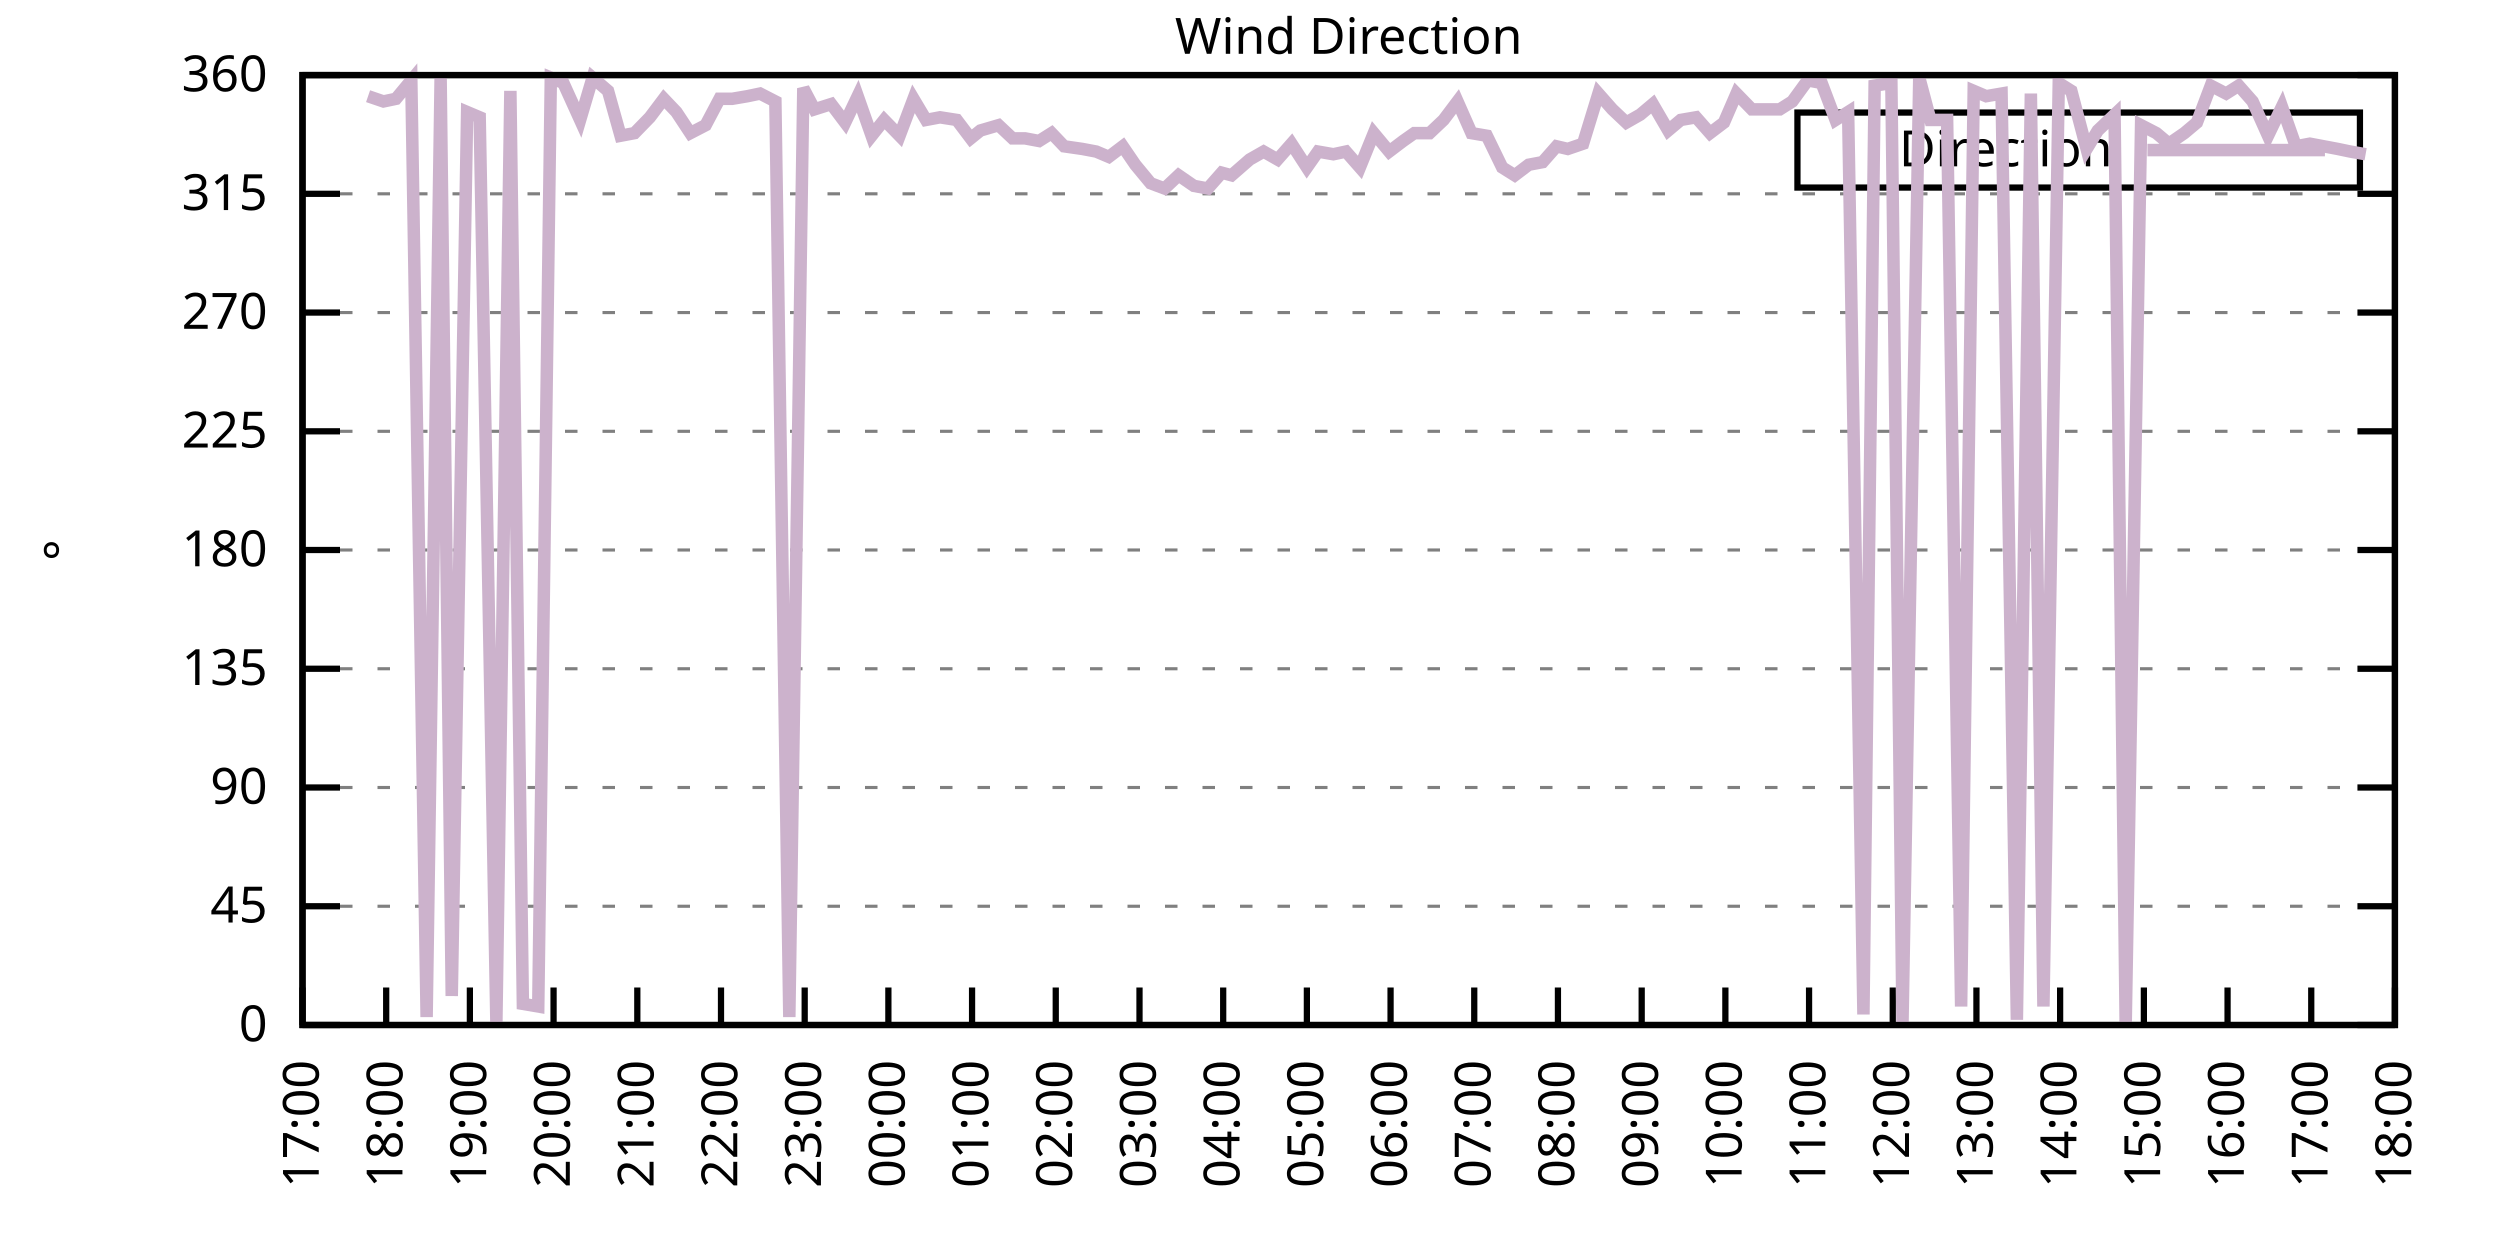
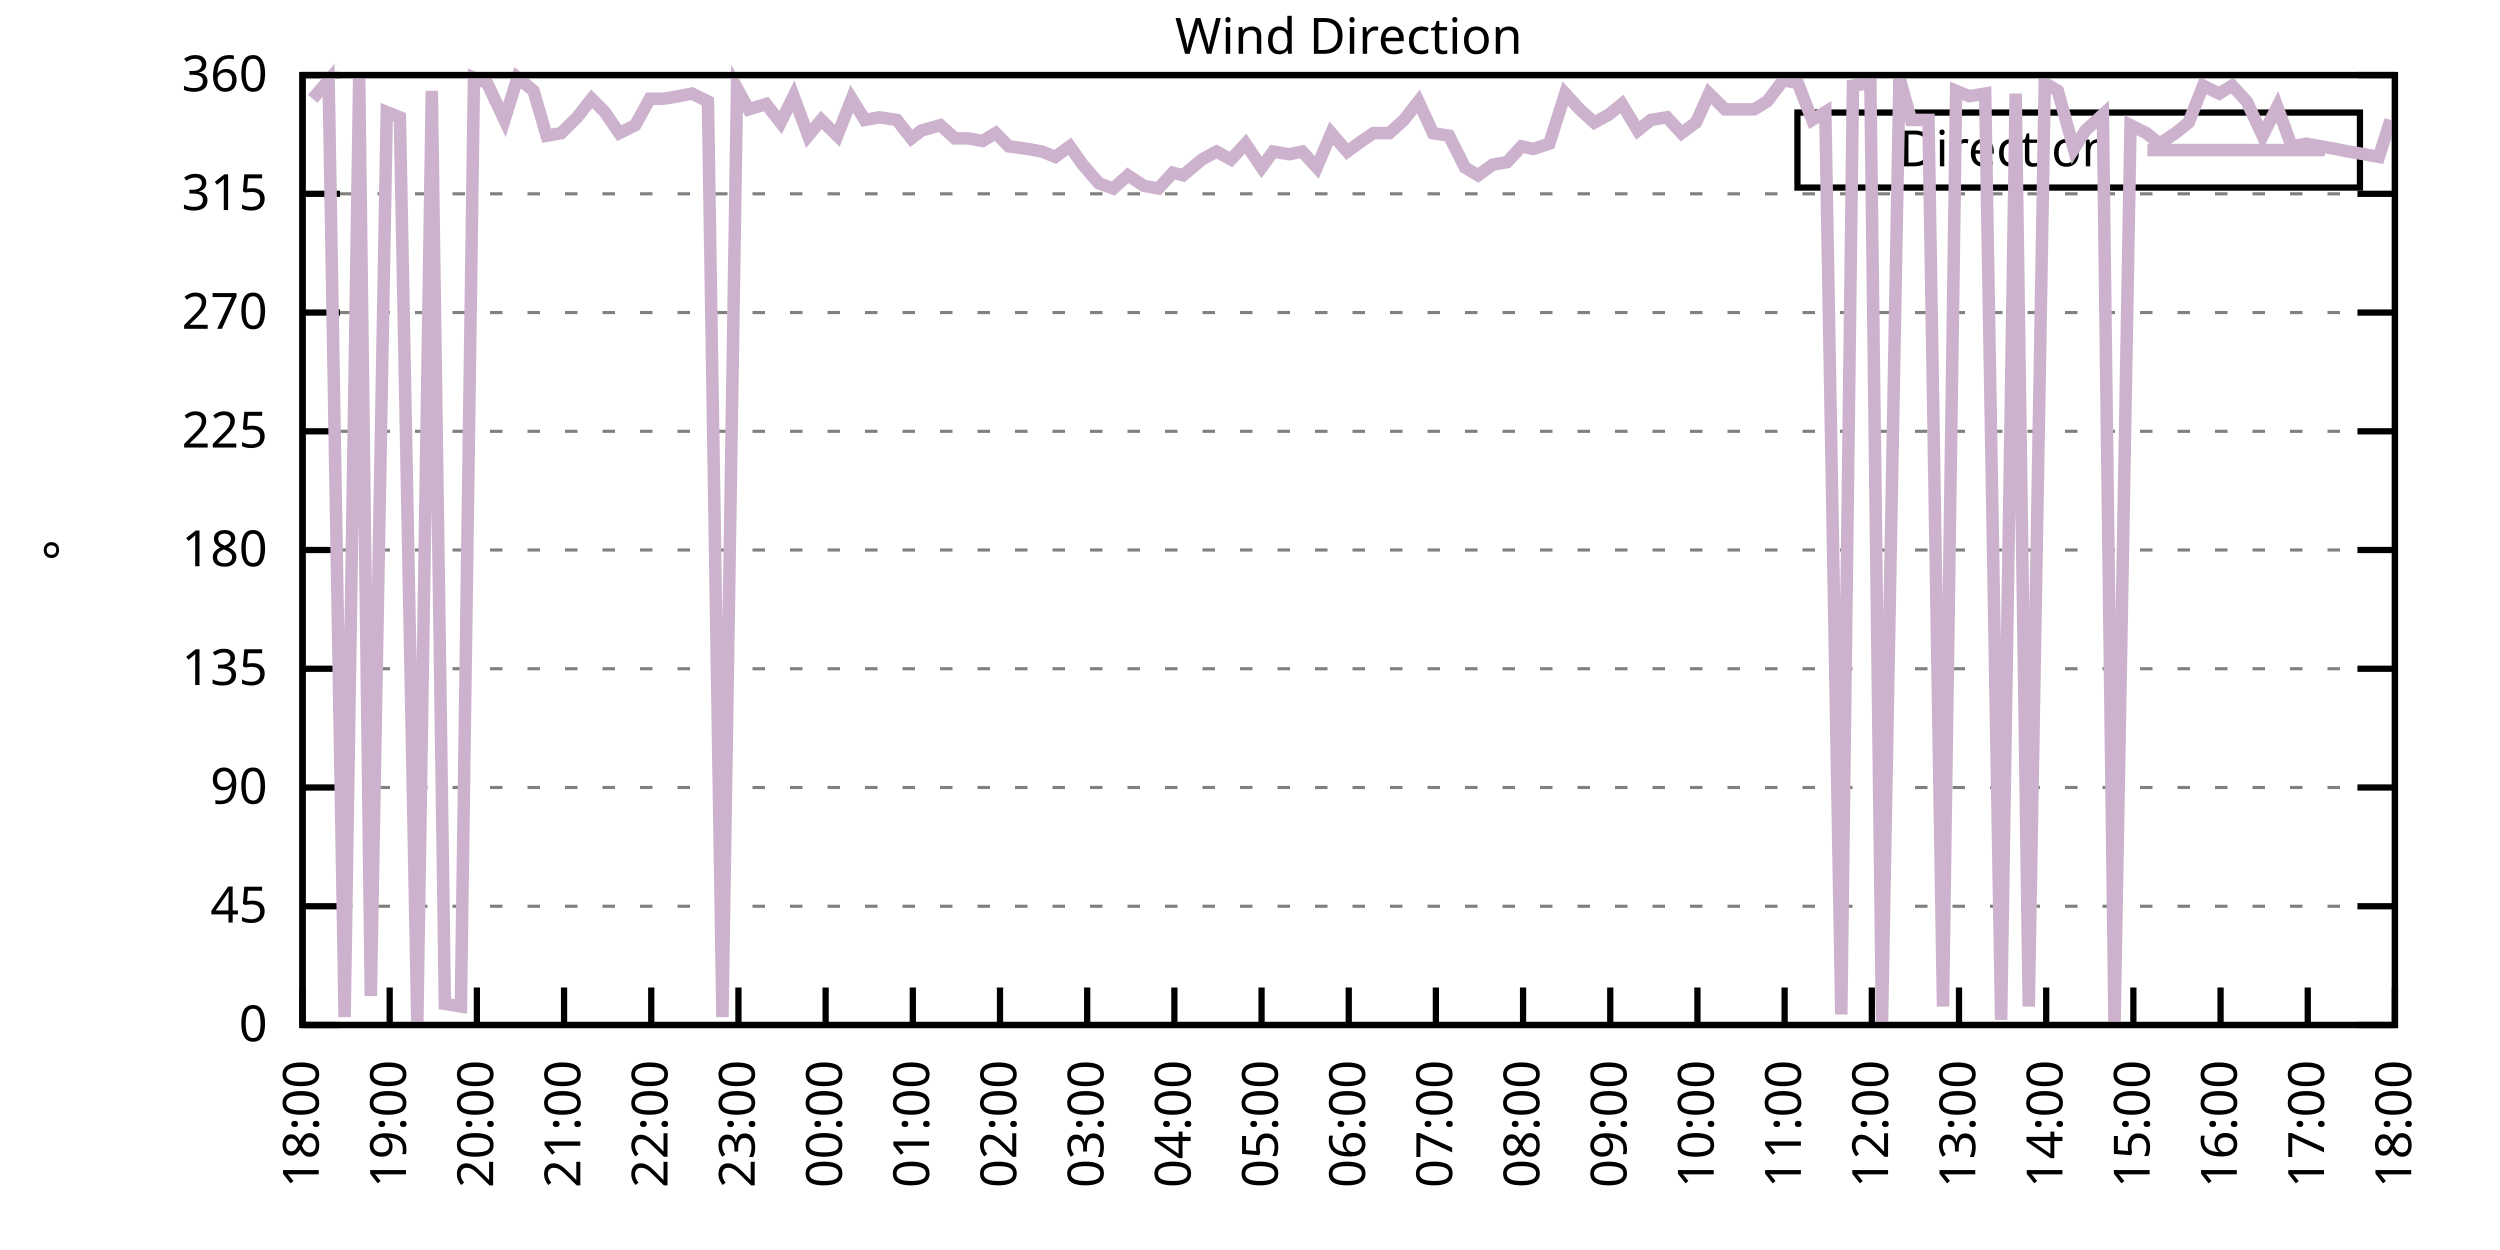
<svg xmlns="http://www.w3.org/2000/svg" xmlns:xlink="http://www.w3.org/1999/xlink" width="400" height="200" viewBox="0 0 400 200">
  <g id="gnuplot_canvas">
    <rect x="0" y="0" width="400" height="200" fill="none" />
    <defs>
      <circle id="gpDot" r="0.5" stroke-width="0.5" stroke="currentColor" />
      <path id="gpPt0" stroke-width="0.333" stroke="currentColor" d="M-1,0 h2 M0,-1 v2" />
      <path id="gpPt1" stroke-width="0.333" stroke="currentColor" d="M-1,-1 L1,1 M1,-1 L-1,1" />
      <path id="gpPt2" stroke-width="0.333" stroke="currentColor" d="M-1,0 L1,0 M0,-1 L0,1 M-1,-1 L1,1 M-1,1 L1,-1" />
      <rect id="gpPt3" stroke-width="0.333" stroke="currentColor" x="-1" y="-1" width="2" height="2" />
      <rect id="gpPt4" stroke-width="0.333" stroke="currentColor" fill="currentColor" x="-1" y="-1" width="2" height="2" />
      <circle id="gpPt5" stroke-width="0.333" stroke="currentColor" cx="0" cy="0" r="1" />
      <use xlink:href="#gpPt5" id="gpPt6" fill="currentColor" stroke="none" />
      <path id="gpPt7" stroke-width="0.333" stroke="currentColor" d="M0,-1.33 L-1.33,0.67 L1.33,0.67 z" />
      <use xlink:href="#gpPt7" id="gpPt8" fill="currentColor" stroke="none" />
      <use xlink:href="#gpPt7" id="gpPt9" stroke="currentColor" transform="rotate(180)" />
      <use xlink:href="#gpPt9" id="gpPt10" fill="currentColor" stroke="none" />
      <use xlink:href="#gpPt3" id="gpPt11" stroke="currentColor" transform="rotate(45)" />
      <use xlink:href="#gpPt11" id="gpPt12" fill="currentColor" stroke="none" />
      <path id="gpPt13" stroke-width="0.333" stroke="currentColor" d="M0,1.330 L1.265,0.411 L0.782,-1.067 L-0.782,-1.076 L-1.265,0.411 z" />
      <use xlink:href="#gpPt13" id="gpPt14" fill="currentColor" stroke="none" />
      <filter id="textbox" filterUnits="objectBoundingBox" x="0" y="0" height="1" width="1">
        <feFlood flood-color="white" flood-opacity="1" result="bgnd" />
        <feComposite in="SourceGraphic" in2="bgnd" operator="atop" />
      </filter>
      <filter id="greybox" filterUnits="objectBoundingBox" x="0" y="0" height="1" width="1">
        <feFlood flood-color="lightgrey" flood-opacity="1" result="grey" />
        <feComposite in="SourceGraphic" in2="grey" operator="atop" />
      </filter>
    </defs>
    <g fill="none" color="white" stroke="currentColor" stroke-width="1.00" stroke-linecap="butt" stroke-linejoin="miter">
</g>
    <g fill="none" color="black" stroke="currentColor" stroke-width="1.00" stroke-linecap="butt" stroke-linejoin="miter">
      <g stroke="none" shape-rendering="crispEdges">
        <polygon fill="rgb(255, 255, 255)" points="48.40,164.00 383.18,164.00 383.18,12.02 48.40,12.02 " />
      </g>
    </g>
    <g fill="none" color="black" stroke="currentColor" stroke-width="1.00" stroke-linecap="butt" stroke-linejoin="miter">
</g>
    <g fill="none" color="black" stroke="black" stroke-width="0.50" stroke-linecap="butt" stroke-linejoin="miter">
</g>
    <g fill="none" color="gray" stroke="currentColor" stroke-width="0.50" stroke-linecap="butt" stroke-linejoin="miter">
      <path stroke="gray" stroke-dasharray="2,4" class="gridline" d="M48.40,164.00 L383.19,164.00  " />
    </g>
    <g fill="none" color="gray" stroke="gray" stroke-width="1.00" stroke-linecap="butt" stroke-linejoin="miter">
</g>
    <g fill="none" color="black" stroke="currentColor" stroke-width="1.00" stroke-linecap="butt" stroke-linejoin="miter">
      <path stroke="black" d="M48.40,164.00 L54.40,164.00 M383.19,164.00 L377.19,164.00  " />
      <g transform="translate(42.80,166.60)" stroke="none" fill="black" font-family="Sans" font-size="8.00" text-anchor="end">
        <text>
          <tspan font-family="Sans"> 0</tspan>
        </text>
      </g>
    </g>
    <g fill="none" color="black" stroke="currentColor" stroke-width="1.00" stroke-linecap="butt" stroke-linejoin="miter">
</g>
    <g fill="none" color="black" stroke="black" stroke-width="0.50" stroke-linecap="butt" stroke-linejoin="miter">
</g>
    <g fill="none" color="gray" stroke="currentColor" stroke-width="0.50" stroke-linecap="butt" stroke-linejoin="miter">
      <path stroke="gray" stroke-dasharray="2,4" class="gridline" d="M48.40,145.00 L383.19,145.00  " />
    </g>
    <g fill="none" color="gray" stroke="gray" stroke-width="1.00" stroke-linecap="butt" stroke-linejoin="miter">
</g>
    <g fill="none" color="black" stroke="currentColor" stroke-width="1.00" stroke-linecap="butt" stroke-linejoin="miter">
      <path stroke="black" d="M48.40,145.00 L54.40,145.00 M383.19,145.00 L377.19,145.00  " />
      <g transform="translate(42.80,147.60)" stroke="none" fill="black" font-family="Sans" font-size="8.00" text-anchor="end">
        <text>
          <tspan font-family="Sans"> 45</tspan>
        </text>
      </g>
    </g>
    <g fill="none" color="black" stroke="currentColor" stroke-width="1.00" stroke-linecap="butt" stroke-linejoin="miter">
</g>
    <g fill="none" color="black" stroke="black" stroke-width="0.50" stroke-linecap="butt" stroke-linejoin="miter">
</g>
    <g fill="none" color="gray" stroke="currentColor" stroke-width="0.50" stroke-linecap="butt" stroke-linejoin="miter">
      <path stroke="gray" stroke-dasharray="2,4" class="gridline" d="M48.40,126.00 L383.19,126.00  " />
    </g>
    <g fill="none" color="gray" stroke="gray" stroke-width="1.00" stroke-linecap="butt" stroke-linejoin="miter">
</g>
    <g fill="none" color="black" stroke="currentColor" stroke-width="1.00" stroke-linecap="butt" stroke-linejoin="miter">
      <path stroke="black" d="M48.40,126.00 L54.40,126.00 M383.19,126.00 L377.19,126.00  " />
      <g transform="translate(42.80,128.60)" stroke="none" fill="black" font-family="Sans" font-size="8.00" text-anchor="end">
        <text>
          <tspan font-family="Sans"> 90</tspan>
        </text>
      </g>
    </g>
    <g fill="none" color="black" stroke="currentColor" stroke-width="1.00" stroke-linecap="butt" stroke-linejoin="miter">
</g>
    <g fill="none" color="black" stroke="black" stroke-width="0.50" stroke-linecap="butt" stroke-linejoin="miter">
</g>
    <g fill="none" color="gray" stroke="currentColor" stroke-width="0.50" stroke-linecap="butt" stroke-linejoin="miter">
      <path stroke="gray" stroke-dasharray="2,4" class="gridline" d="M48.40,107.00 L383.19,107.00  " />
    </g>
    <g fill="none" color="gray" stroke="gray" stroke-width="1.00" stroke-linecap="butt" stroke-linejoin="miter">
</g>
    <g fill="none" color="black" stroke="currentColor" stroke-width="1.00" stroke-linecap="butt" stroke-linejoin="miter">
      <path stroke="black" d="M48.40,107.00 L54.40,107.00 M383.19,107.00 L377.19,107.00  " />
      <g transform="translate(42.80,109.60)" stroke="none" fill="black" font-family="Sans" font-size="8.00" text-anchor="end">
        <text>
          <tspan font-family="Sans"> 135</tspan>
        </text>
      </g>
    </g>
    <g fill="none" color="black" stroke="currentColor" stroke-width="1.00" stroke-linecap="butt" stroke-linejoin="miter">
</g>
    <g fill="none" color="black" stroke="black" stroke-width="0.50" stroke-linecap="butt" stroke-linejoin="miter">
</g>
    <g fill="none" color="gray" stroke="currentColor" stroke-width="0.50" stroke-linecap="butt" stroke-linejoin="miter">
      <path stroke="gray" stroke-dasharray="2,4" class="gridline" d="M48.40,88.00 L383.19,88.00  " />
    </g>
    <g fill="none" color="gray" stroke="gray" stroke-width="1.00" stroke-linecap="butt" stroke-linejoin="miter">
</g>
    <g fill="none" color="black" stroke="currentColor" stroke-width="1.00" stroke-linecap="butt" stroke-linejoin="miter">
      <path stroke="black" d="M48.40,88.00 L54.40,88.00 M383.19,88.00 L377.19,88.00  " />
      <g transform="translate(42.80,90.60)" stroke="none" fill="black" font-family="Sans" font-size="8.00" text-anchor="end">
        <text>
          <tspan font-family="Sans"> 180</tspan>
        </text>
      </g>
    </g>
    <g fill="none" color="black" stroke="currentColor" stroke-width="1.00" stroke-linecap="butt" stroke-linejoin="miter">
</g>
    <g fill="none" color="black" stroke="black" stroke-width="0.50" stroke-linecap="butt" stroke-linejoin="miter">
</g>
    <g fill="none" color="gray" stroke="currentColor" stroke-width="0.50" stroke-linecap="butt" stroke-linejoin="miter">
      <path stroke="gray" stroke-dasharray="2,4" class="gridline" d="M48.40,69.01 L383.19,69.01  " />
    </g>
    <g fill="none" color="gray" stroke="gray" stroke-width="1.00" stroke-linecap="butt" stroke-linejoin="miter">
</g>
    <g fill="none" color="black" stroke="currentColor" stroke-width="1.00" stroke-linecap="butt" stroke-linejoin="miter">
      <path stroke="black" d="M48.40,69.01 L54.40,69.01 M383.19,69.01 L377.19,69.01  " />
      <g transform="translate(42.80,71.61)" stroke="none" fill="black" font-family="Sans" font-size="8.00" text-anchor="end">
        <text>
          <tspan font-family="Sans"> 225</tspan>
        </text>
      </g>
    </g>
    <g fill="none" color="black" stroke="currentColor" stroke-width="1.00" stroke-linecap="butt" stroke-linejoin="miter">
</g>
    <g fill="none" color="black" stroke="black" stroke-width="0.50" stroke-linecap="butt" stroke-linejoin="miter">
</g>
    <g fill="none" color="gray" stroke="currentColor" stroke-width="0.50" stroke-linecap="butt" stroke-linejoin="miter">
      <path stroke="gray" stroke-dasharray="2,4" class="gridline" d="M48.40,50.01 L383.19,50.01  " />
    </g>
    <g fill="none" color="gray" stroke="gray" stroke-width="1.00" stroke-linecap="butt" stroke-linejoin="miter">
</g>
    <g fill="none" color="black" stroke="currentColor" stroke-width="1.00" stroke-linecap="butt" stroke-linejoin="miter">
      <path stroke="black" d="M48.40,50.01 L54.40,50.01 M383.19,50.01 L377.19,50.01  " />
      <g transform="translate(42.80,52.61)" stroke="none" fill="black" font-family="Sans" font-size="8.00" text-anchor="end">
        <text>
          <tspan font-family="Sans"> 270</tspan>
        </text>
      </g>
    </g>
    <g fill="none" color="black" stroke="currentColor" stroke-width="1.00" stroke-linecap="butt" stroke-linejoin="miter">
</g>
    <g fill="none" color="black" stroke="black" stroke-width="0.50" stroke-linecap="butt" stroke-linejoin="miter">
</g>
    <g fill="none" color="gray" stroke="currentColor" stroke-width="0.50" stroke-linecap="butt" stroke-linejoin="miter">
      <path stroke="gray" stroke-dasharray="2,4" class="gridline" d="M48.40,31.01 L383.19,31.01  " />
    </g>
    <g fill="none" color="gray" stroke="gray" stroke-width="1.00" stroke-linecap="butt" stroke-linejoin="miter">
</g>
    <g fill="none" color="black" stroke="currentColor" stroke-width="1.00" stroke-linecap="butt" stroke-linejoin="miter">
      <path stroke="black" d="M48.40,31.01 L54.40,31.01 M383.19,31.01 L377.19,31.01  " />
      <g transform="translate(42.80,33.61)" stroke="none" fill="black" font-family="Sans" font-size="8.00" text-anchor="end">
        <text>
          <tspan font-family="Sans"> 315</tspan>
        </text>
      </g>
    </g>
    <g fill="none" color="black" stroke="currentColor" stroke-width="1.00" stroke-linecap="butt" stroke-linejoin="miter">
</g>
    <g fill="none" color="black" stroke="black" stroke-width="0.50" stroke-linecap="butt" stroke-linejoin="miter">
</g>
    <g fill="none" color="gray" stroke="currentColor" stroke-width="0.50" stroke-linecap="butt" stroke-linejoin="miter">
      <path stroke="gray" stroke-dasharray="2,4" class="gridline" d="M48.40,12.01 L383.19,12.01  " />
    </g>
    <g fill="none" color="gray" stroke="gray" stroke-width="1.00" stroke-linecap="butt" stroke-linejoin="miter">
</g>
    <g fill="none" color="black" stroke="currentColor" stroke-width="1.00" stroke-linecap="butt" stroke-linejoin="miter">
      <path stroke="black" d="M48.40,12.01 L54.40,12.01 M383.19,12.01 L377.19,12.01  " />
      <g transform="translate(42.80,14.61)" stroke="none" fill="black" font-family="Sans" font-size="8.00" text-anchor="end">
        <text>
          <tspan font-family="Sans"> 360</tspan>
        </text>
      </g>
    </g>
    <g fill="none" color="black" stroke="currentColor" stroke-width="1.00" stroke-linecap="butt" stroke-linejoin="miter">
      <path stroke="black" d="M48.40,164.00 L48.40,158.00  " />
      <g transform="translate(51.00,169.60) rotate(270.00)" stroke="none" fill="black" font-family="Sans" font-size="8.00" text-anchor="end">
        <text>
-           <tspan font-family="Sans">17:00</tspan>
-         </text>
-       </g>
-     </g>
-     <g fill="none" color="black" stroke="currentColor" stroke-width="1.00" stroke-linecap="butt" stroke-linejoin="miter">
-       <path stroke="black" d="M61.79,164.00 L61.79,158.00  " />
-       <g transform="translate(64.39,169.60) rotate(270.00)" stroke="none" fill="black" font-family="Sans" font-size="8.00" text-anchor="end">
-         <text>
          <tspan font-family="Sans">18:00</tspan>
        </text>
      </g>
    </g>
    <g fill="none" color="black" stroke="currentColor" stroke-width="1.00" stroke-linecap="butt" stroke-linejoin="miter">
-       <path stroke="black" d="M75.18,164.00 L75.18,158.00  " />
-       <g transform="translate(77.78,169.60) rotate(270.00)" stroke="none" fill="black" font-family="Sans" font-size="8.00" text-anchor="end">
+       <path stroke="black" d="M62.35,164.00 L62.35,158.00  " />
+       <g transform="translate(64.95,169.60) rotate(270.00)" stroke="none" fill="black" font-family="Sans" font-size="8.00" text-anchor="end">
        <text>
          <tspan font-family="Sans">19:00</tspan>
        </text>
      </g>
    </g>
    <g fill="none" color="black" stroke="currentColor" stroke-width="1.00" stroke-linecap="butt" stroke-linejoin="miter">
-       <path stroke="black" d="M88.57,164.00 L88.57,158.00  " />
-       <g transform="translate(91.17,169.60) rotate(270.00)" stroke="none" fill="black" font-family="Sans" font-size="8.00" text-anchor="end">
+       <path stroke="black" d="M76.30,164.00 L76.30,158.00  " />
+       <g transform="translate(78.90,169.60) rotate(270.00)" stroke="none" fill="black" font-family="Sans" font-size="8.00" text-anchor="end">
        <text>
          <tspan font-family="Sans">20:00</tspan>
        </text>
      </g>
    </g>
    <g fill="none" color="black" stroke="currentColor" stroke-width="1.00" stroke-linecap="butt" stroke-linejoin="miter">
-       <path stroke="black" d="M101.97,164.00 L101.97,158.00  " />
-       <g transform="translate(104.57,169.60) rotate(270.00)" stroke="none" fill="black" font-family="Sans" font-size="8.00" text-anchor="end">
+       <path stroke="black" d="M90.25,164.00 L90.25,158.00  " />
+       <g transform="translate(92.85,169.60) rotate(270.00)" stroke="none" fill="black" font-family="Sans" font-size="8.00" text-anchor="end">
        <text>
          <tspan font-family="Sans">21:00</tspan>
        </text>
      </g>
    </g>
    <g fill="none" color="black" stroke="currentColor" stroke-width="1.00" stroke-linecap="butt" stroke-linejoin="miter">
-       <path stroke="black" d="M115.36,164.00 L115.36,158.00  " />
-       <g transform="translate(117.96,169.60) rotate(270.00)" stroke="none" fill="black" font-family="Sans" font-size="8.00" text-anchor="end">
+       <path stroke="black" d="M104.20,164.00 L104.20,158.00  " />
+       <g transform="translate(106.80,169.60) rotate(270.00)" stroke="none" fill="black" font-family="Sans" font-size="8.00" text-anchor="end">
        <text>
          <tspan font-family="Sans">22:00</tspan>
        </text>
      </g>
    </g>
    <g fill="none" color="black" stroke="currentColor" stroke-width="1.00" stroke-linecap="butt" stroke-linejoin="miter">
-       <path stroke="black" d="M128.75,164.00 L128.75,158.00  " />
-       <g transform="translate(131.35,169.60) rotate(270.00)" stroke="none" fill="black" font-family="Sans" font-size="8.00" text-anchor="end">
+       <path stroke="black" d="M118.15,164.00 L118.15,158.00  " />
+       <g transform="translate(120.75,169.60) rotate(270.00)" stroke="none" fill="black" font-family="Sans" font-size="8.00" text-anchor="end">
        <text>
          <tspan font-family="Sans">23:00</tspan>
        </text>
      </g>
    </g>
    <g fill="none" color="black" stroke="currentColor" stroke-width="1.00" stroke-linecap="butt" stroke-linejoin="miter">
-       <path stroke="black" d="M142.14,164.00 L142.14,158.00  " />
-       <g transform="translate(144.74,169.60) rotate(270.00)" stroke="none" fill="black" font-family="Sans" font-size="8.00" text-anchor="end">
+       <path stroke="black" d="M132.10,164.00 L132.10,158.00  " />
+       <g transform="translate(134.70,169.60) rotate(270.00)" stroke="none" fill="black" font-family="Sans" font-size="8.00" text-anchor="end">
        <text>
          <tspan font-family="Sans">00:00</tspan>
        </text>
      </g>
    </g>
    <g fill="none" color="black" stroke="currentColor" stroke-width="1.00" stroke-linecap="butt" stroke-linejoin="miter">
-       <path stroke="black" d="M155.53,164.00 L155.53,158.00  " />
-       <g transform="translate(158.13,169.60) rotate(270.00)" stroke="none" fill="black" font-family="Sans" font-size="8.00" text-anchor="end">
+       <path stroke="black" d="M146.05,164.00 L146.05,158.00  " />
+       <g transform="translate(148.65,169.60) rotate(270.00)" stroke="none" fill="black" font-family="Sans" font-size="8.00" text-anchor="end">
        <text>
          <tspan font-family="Sans">01:00</tspan>
        </text>
      </g>
    </g>
    <g fill="none" color="black" stroke="currentColor" stroke-width="1.00" stroke-linecap="butt" stroke-linejoin="miter">
-       <path stroke="black" d="M168.92,164.00 L168.92,158.00  " />
-       <g transform="translate(171.52,169.60) rotate(270.00)" stroke="none" fill="black" font-family="Sans" font-size="8.00" text-anchor="end">
+       <path stroke="black" d="M160.00,164.00 L160.00,158.00  " />
+       <g transform="translate(162.60,169.60) rotate(270.00)" stroke="none" fill="black" font-family="Sans" font-size="8.00" text-anchor="end">
        <text>
          <tspan font-family="Sans">02:00</tspan>
        </text>
      </g>
    </g>
    <g fill="none" color="black" stroke="currentColor" stroke-width="1.00" stroke-linecap="butt" stroke-linejoin="miter">
-       <path stroke="black" d="M182.32,164.00 L182.32,158.00  " />
-       <g transform="translate(184.92,169.60) rotate(270.00)" stroke="none" fill="black" font-family="Sans" font-size="8.00" text-anchor="end">
+       <path stroke="black" d="M173.95,164.00 L173.95,158.00  " />
+       <g transform="translate(176.55,169.60) rotate(270.00)" stroke="none" fill="black" font-family="Sans" font-size="8.00" text-anchor="end">
        <text>
          <tspan font-family="Sans">03:00</tspan>
        </text>
      </g>
    </g>
    <g fill="none" color="black" stroke="currentColor" stroke-width="1.00" stroke-linecap="butt" stroke-linejoin="miter">
-       <path stroke="black" d="M195.71,164.00 L195.71,158.00  " />
-       <g transform="translate(198.31,169.60) rotate(270.00)" stroke="none" fill="black" font-family="Sans" font-size="8.00" text-anchor="end">
+       <path stroke="black" d="M187.90,164.00 L187.90,158.00  " />
+       <g transform="translate(190.50,169.60) rotate(270.00)" stroke="none" fill="black" font-family="Sans" font-size="8.00" text-anchor="end">
        <text>
          <tspan font-family="Sans">04:00</tspan>
        </text>
      </g>
    </g>
    <g fill="none" color="black" stroke="currentColor" stroke-width="1.00" stroke-linecap="butt" stroke-linejoin="miter">
-       <path stroke="black" d="M209.10,164.00 L209.10,158.00  " />
-       <g transform="translate(211.70,169.60) rotate(270.00)" stroke="none" fill="black" font-family="Sans" font-size="8.00" text-anchor="end">
+       <path stroke="black" d="M201.85,164.00 L201.85,158.00  " />
+       <g transform="translate(204.45,169.60) rotate(270.00)" stroke="none" fill="black" font-family="Sans" font-size="8.00" text-anchor="end">
        <text>
          <tspan font-family="Sans">05:00</tspan>
        </text>
      </g>
    </g>
    <g fill="none" color="black" stroke="currentColor" stroke-width="1.00" stroke-linecap="butt" stroke-linejoin="miter">
-       <path stroke="black" d="M222.49,164.00 L222.49,158.00  " />
-       <g transform="translate(225.09,169.60) rotate(270.00)" stroke="none" fill="black" font-family="Sans" font-size="8.00" text-anchor="end">
+       <path stroke="black" d="M215.80,164.00 L215.80,158.00  " />
+       <g transform="translate(218.40,169.60) rotate(270.00)" stroke="none" fill="black" font-family="Sans" font-size="8.00" text-anchor="end">
        <text>
          <tspan font-family="Sans">06:00</tspan>
        </text>
      </g>
    </g>
    <g fill="none" color="black" stroke="currentColor" stroke-width="1.00" stroke-linecap="butt" stroke-linejoin="miter">
-       <path stroke="black" d="M235.88,164.00 L235.88,158.00  " />
-       <g transform="translate(238.48,169.60) rotate(270.00)" stroke="none" fill="black" font-family="Sans" font-size="8.00" text-anchor="end">
+       <path stroke="black" d="M229.74,164.00 L229.74,158.00  " />
+       <g transform="translate(232.34,169.60) rotate(270.00)" stroke="none" fill="black" font-family="Sans" font-size="8.00" text-anchor="end">
        <text>
          <tspan font-family="Sans">07:00</tspan>
        </text>
      </g>
    </g>
    <g fill="none" color="black" stroke="currentColor" stroke-width="1.00" stroke-linecap="butt" stroke-linejoin="miter">
-       <path stroke="black" d="M249.27,164.00 L249.27,158.00  " />
-       <g transform="translate(251.87,169.60) rotate(270.00)" stroke="none" fill="black" font-family="Sans" font-size="8.00" text-anchor="end">
+       <path stroke="black" d="M243.69,164.00 L243.69,158.00  " />
+       <g transform="translate(246.29,169.60) rotate(270.00)" stroke="none" fill="black" font-family="Sans" font-size="8.00" text-anchor="end">
        <text>
          <tspan font-family="Sans">08:00</tspan>
        </text>
      </g>
    </g>
    <g fill="none" color="black" stroke="currentColor" stroke-width="1.00" stroke-linecap="butt" stroke-linejoin="miter">
-       <path stroke="black" d="M262.67,164.00 L262.67,158.00  " />
-       <g transform="translate(265.27,169.60) rotate(270.00)" stroke="none" fill="black" font-family="Sans" font-size="8.00" text-anchor="end">
+       <path stroke="black" d="M257.64,164.00 L257.64,158.00  " />
+       <g transform="translate(260.24,169.60) rotate(270.00)" stroke="none" fill="black" font-family="Sans" font-size="8.00" text-anchor="end">
        <text>
          <tspan font-family="Sans">09:00</tspan>
        </text>
      </g>
    </g>
    <g fill="none" color="black" stroke="currentColor" stroke-width="1.00" stroke-linecap="butt" stroke-linejoin="miter">
-       <path stroke="black" d="M276.06,164.00 L276.06,158.00  " />
-       <g transform="translate(278.66,169.60) rotate(270.00)" stroke="none" fill="black" font-family="Sans" font-size="8.00" text-anchor="end">
+       <path stroke="black" d="M271.59,164.00 L271.59,158.00  " />
+       <g transform="translate(274.19,169.60) rotate(270.00)" stroke="none" fill="black" font-family="Sans" font-size="8.00" text-anchor="end">
        <text>
          <tspan font-family="Sans">10:00</tspan>
        </text>
      </g>
    </g>
    <g fill="none" color="black" stroke="currentColor" stroke-width="1.00" stroke-linecap="butt" stroke-linejoin="miter">
-       <path stroke="black" d="M289.45,164.00 L289.45,158.00  " />
-       <g transform="translate(292.05,169.60) rotate(270.00)" stroke="none" fill="black" font-family="Sans" font-size="8.00" text-anchor="end">
+       <path stroke="black" d="M285.54,164.00 L285.54,158.00  " />
+       <g transform="translate(288.14,169.60) rotate(270.00)" stroke="none" fill="black" font-family="Sans" font-size="8.00" text-anchor="end">
        <text>
          <tspan font-family="Sans">11:00</tspan>
        </text>
      </g>
    </g>
    <g fill="none" color="black" stroke="currentColor" stroke-width="1.00" stroke-linecap="butt" stroke-linejoin="miter">
-       <path stroke="black" d="M302.84,164.00 L302.84,158.00  " />
-       <g transform="translate(305.44,169.60) rotate(270.00)" stroke="none" fill="black" font-family="Sans" font-size="8.00" text-anchor="end">
+       <path stroke="black" d="M299.49,164.00 L299.49,158.00  " />
+       <g transform="translate(302.09,169.60) rotate(270.00)" stroke="none" fill="black" font-family="Sans" font-size="8.00" text-anchor="end">
        <text>
          <tspan font-family="Sans">12:00</tspan>
        </text>
      </g>
    </g>
    <g fill="none" color="black" stroke="currentColor" stroke-width="1.00" stroke-linecap="butt" stroke-linejoin="miter">
-       <path stroke="black" d="M316.23,164.00 L316.23,158.00  " />
-       <g transform="translate(318.83,169.60) rotate(270.00)" stroke="none" fill="black" font-family="Sans" font-size="8.00" text-anchor="end">
+       <path stroke="black" d="M313.44,164.00 L313.44,158.00  " />
+       <g transform="translate(316.04,169.60) rotate(270.00)" stroke="none" fill="black" font-family="Sans" font-size="8.00" text-anchor="end">
        <text>
          <tspan font-family="Sans">13:00</tspan>
        </text>
      </g>
    </g>
    <g fill="none" color="black" stroke="currentColor" stroke-width="1.00" stroke-linecap="butt" stroke-linejoin="miter">
-       <path stroke="black" d="M329.62,164.00 L329.62,158.00  " />
-       <g transform="translate(332.22,169.60) rotate(270.00)" stroke="none" fill="black" font-family="Sans" font-size="8.00" text-anchor="end">
+       <path stroke="black" d="M327.39,164.00 L327.39,158.00  " />
+       <g transform="translate(329.99,169.60) rotate(270.00)" stroke="none" fill="black" font-family="Sans" font-size="8.00" text-anchor="end">
        <text>
          <tspan font-family="Sans">14:00</tspan>
        </text>
      </g>
    </g>
    <g fill="none" color="black" stroke="currentColor" stroke-width="1.00" stroke-linecap="butt" stroke-linejoin="miter">
-       <path stroke="black" d="M343.02,164.00 L343.02,158.00  " />
-       <g transform="translate(345.62,169.60) rotate(270.00)" stroke="none" fill="black" font-family="Sans" font-size="8.00" text-anchor="end">
+       <path stroke="black" d="M341.34,164.00 L341.34,158.00  " />
+       <g transform="translate(343.94,169.60) rotate(270.00)" stroke="none" fill="black" font-family="Sans" font-size="8.00" text-anchor="end">
        <text>
          <tspan font-family="Sans">15:00</tspan>
        </text>
      </g>
    </g>
    <g fill="none" color="black" stroke="currentColor" stroke-width="1.00" stroke-linecap="butt" stroke-linejoin="miter">
-       <path stroke="black" d="M356.41,164.00 L356.41,158.00  " />
-       <g transform="translate(359.01,169.60) rotate(270.00)" stroke="none" fill="black" font-family="Sans" font-size="8.00" text-anchor="end">
+       <path stroke="black" d="M355.29,164.00 L355.29,158.00  " />
+       <g transform="translate(357.89,169.60) rotate(270.00)" stroke="none" fill="black" font-family="Sans" font-size="8.00" text-anchor="end">
        <text>
          <tspan font-family="Sans">16:00</tspan>
        </text>
      </g>
    </g>
    <g fill="none" color="black" stroke="currentColor" stroke-width="1.00" stroke-linecap="butt" stroke-linejoin="miter">
-       <path stroke="black" d="M369.80,164.00 L369.80,158.00  " />
-       <g transform="translate(372.40,169.60) rotate(270.00)" stroke="none" fill="black" font-family="Sans" font-size="8.00" text-anchor="end">
+       <path stroke="black" d="M369.24,164.00 L369.24,158.00  " />
+       <g transform="translate(371.84,169.60) rotate(270.00)" stroke="none" fill="black" font-family="Sans" font-size="8.00" text-anchor="end">
        <text>
          <tspan font-family="Sans">17:00</tspan>
        </text>
      </g>
    </g>
    <g fill="none" color="black" stroke="currentColor" stroke-width="1.00" stroke-linecap="butt" stroke-linejoin="miter">
      <path stroke="black" d="M383.19,164.00 L383.19,158.00  " />
      <g transform="translate(385.79,169.60) rotate(270.00)" stroke="none" fill="black" font-family="Sans" font-size="8.00" text-anchor="end">
        <text>
          <tspan font-family="Sans">18:00</tspan>
        </text>
      </g>
    </g>
    <g fill="none" color="black" stroke="currentColor" stroke-width="1.00" stroke-linecap="butt" stroke-linejoin="miter">
</g>
    <g fill="none" color="black" stroke="currentColor" stroke-width="1.00" stroke-linecap="butt" stroke-linejoin="miter">
      <path stroke="black" d="M48.40,12.01 L48.40,164.00 L383.19,164.00 L383.19,12.01 L48.40,12.01 Z  " />
    </g>
    <g fill="none" color="black" stroke="currentColor" stroke-width="1.00" stroke-linecap="butt" stroke-linejoin="miter">
</g>
    <g fill="none" color="black" stroke="currentColor" stroke-width="1.00" stroke-linecap="butt" stroke-linejoin="miter">
      <path stroke="black" d="M287.59,30.01 L287.59,18.01 L377.59,18.01 L377.59,30.01 L287.59,30.01 Z  " />
    </g>
    <g id="Wind_direction_plot_1">
      <g fill="none" color="white" stroke="black" stroke-width="2.00" stroke-linecap="butt" stroke-linejoin="miter">
</g>
      <g fill="none" color="black" stroke="currentColor" stroke-width="2.00" stroke-linecap="butt" stroke-linejoin="miter">
        <g transform="translate(337.99,26.61)" stroke="none" fill="black" font-family="Sans" font-size="8.00" text-anchor="end">
          <text>
            <tspan font-family="Sans">Direction</tspan>
          </text>
        </g>
      </g>
      <g fill="none" color="black" stroke="currentColor" stroke-width="2.00" stroke-linecap="butt" stroke-linejoin="miter">
-         <path stroke="rgb(204, 178, 204)" d="M343.59,24.01 L371.99,24.01 M58.89,15.39 L61.35,16.23 L63.35,15.81 L65.81,12.85 L68.26,162.73 L70.50,12.43   L72.28,159.36 L74.74,17.92 L76.75,18.77 L79.42,163.58 L81.66,14.54 L83.66,160.62 L86.12,161.04 L88.13,12.43   L90.14,13.28 L92.82,19.19 L94.82,12.43 L97.28,14.54 L99.29,21.72 L101.52,21.30 L103.98,18.77 L106.21,15.81   L108.22,17.92 L110.45,21.30 L112.90,20.03 L115.13,15.81 L117.14,15.81 L119.60,15.39 L121.61,14.97 L124.06,16.23   L126.29,162.73 L128.53,14.12 L130.31,17.50 L132.99,16.65 L135.22,19.61 L137.23,15.39 L139.46,21.72 L141.47,19.19   L143.93,21.72 L146.16,15.81 L148.17,19.19 L150.40,18.77 L153.08,19.19 L155.31,22.14 L156.87,20.88 L159.77,20.03   L162.01,22.14 L164.01,22.14 L166.25,22.56 L168.25,21.30 L170.26,23.41 L173.17,23.83 L175.40,24.25 L177.41,25.10   L179.64,23.41 L181.65,26.36 L184.10,29.32 L186.33,30.16 L188.57,28.05 L191.02,29.74 L193.25,30.16 L195.48,27.63   L197.05,28.05 L199.95,25.52 L202.18,24.25 L204.41,25.52 L206.64,22.99 L209.10,26.79 L210.88,24.25 L213.34,24.68   L215.35,24.25 L217.58,26.79 L219.81,21.30 L222.27,24.25 L224.50,22.56 L226.29,21.30 L228.74,21.30 L230.97,19.19   L233.20,16.23 L235.44,21.30 L237.89,21.72 L240.35,26.79 L242.36,28.05 L244.59,26.36 L246.82,25.94 L249.05,23.41   L250.84,23.83 L253.29,22.99 L255.75,14.97 L257.98,17.50 L260.21,19.61 L262.44,18.34 L264.45,16.65 L266.91,20.88   L268.92,19.19 L271.37,18.77 L273.60,21.30 L275.83,19.61 L277.84,14.97 L280.30,17.50 L282.53,17.50 L284.76,17.50   L286.77,16.23 L289.23,12.85 L291.46,13.28 L293.69,19.19 L295.70,17.92 L298.15,162.31 L299.94,13.70 L302.62,13.28   L304.40,163.58 L307.08,12.43 L308.87,19.19 L311.54,19.19 L313.78,161.04 L315.79,14.54 L317.79,15.39 L320.25,14.97   L322.70,163.16 L324.94,14.97 L326.95,161.04 L329.40,13.28 L331.41,14.54 L333.86,23.83 L335.65,20.88 L338.33,18.34   L340.11,164.00 L342.57,20.03 L345.02,21.30 L347.03,22.99 L349.49,21.30 L351.50,19.61 L353.73,13.70 L356.18,14.97   L358.19,13.70 L360.42,16.23 L362.88,21.72 L365.11,17.08 L367.34,23.41 L369.58,22.99 L371.81,23.41 L374.04,23.83   L376.05,24.25 L378.50,24.68  " />
+         <path stroke="rgb(204, 178, 204)" d="M343.59,24.01 L371.99,24.01 M50.03,15.81 L52.58,12.85 L55.14,162.73 L57.47,12.43 L59.33,159.36 L61.88,17.92   L63.98,18.77 L66.77,163.58 L69.09,14.54 L71.18,160.62 L73.74,161.04 L75.83,12.43 L77.93,13.28 L80.72,19.19   L82.81,12.43 L85.37,14.54 L87.46,21.72 L89.78,21.30 L92.34,18.77 L94.67,15.81 L96.76,17.92 L99.08,21.30   L101.64,20.03 L103.97,15.81 L106.06,15.81 L108.62,15.39 L110.71,14.97 L113.27,16.23 L115.59,162.73 L117.92,14.12   L119.78,17.50 L122.57,16.65 L124.89,19.61 L126.98,15.39 L129.31,21.72 L131.40,19.19 L133.96,21.72 L136.28,15.81   L138.37,19.19 L140.70,18.77 L143.49,19.19 L145.81,22.14 L147.44,20.88 L150.46,20.03 L152.79,22.14 L154.88,22.14   L157.21,22.56 L159.30,21.30 L161.39,23.41 L164.41,23.83 L166.74,24.25 L168.83,25.10 L171.16,23.41 L173.25,26.36   L175.81,29.32 L178.13,30.16 L180.46,28.05 L183.01,29.74 L185.34,30.16 L187.66,27.63 L189.29,28.05 L192.31,25.52   L194.64,24.25 L196.96,25.52 L199.29,22.99 L201.85,26.79 L203.71,24.25 L206.26,24.68 L208.36,24.25 L210.68,26.79   L213.01,21.30 L215.56,24.25 L217.89,22.56 L219.75,21.30 L222.30,21.30 L224.63,19.19 L226.95,16.23 L229.28,21.30   L231.84,21.72 L234.39,26.79 L236.49,28.05 L238.81,26.36 L241.14,25.94 L243.46,23.41 L245.32,23.83 L247.88,22.99   L250.44,14.97 L252.76,17.50 L255.09,19.61 L257.41,18.34 L259.50,16.65 L262.06,20.88 L264.15,19.19 L266.71,18.77   L269.04,21.30 L271.36,19.61 L273.45,14.97 L276.01,17.50 L278.34,17.50 L280.66,17.50 L282.75,16.23 L285.31,12.85   L287.64,13.28 L289.96,19.19 L292.05,17.92 L294.61,162.31 L296.47,13.70 L299.26,13.28 L301.12,163.58 L303.91,12.43   L305.77,19.19 L308.56,19.19 L310.88,161.04 L312.98,14.54 L315.07,15.39 L317.63,14.97 L320.18,163.16 L322.51,14.97   L324.60,161.04 L327.16,13.28 L329.25,14.54 L331.81,23.83 L333.67,20.88 L336.46,18.34 L338.32,164.00 L340.88,20.03   L343.43,21.30 L345.53,22.99 L348.08,21.30 L350.18,19.61 L352.50,13.70 L355.06,14.97 L357.15,13.70 L359.48,16.23   L362.03,21.72 L364.36,17.08 L366.68,23.41 L369.01,22.99 L371.33,23.41 L373.66,23.83 L375.75,24.25 L378.31,24.68   L380.63,25.10 L382.49,19.19  " />
      </g>
    </g>
    <g fill="none" color="black" stroke="currentColor" stroke-width="2.00" stroke-linecap="butt" stroke-linejoin="miter">
</g>
    <g fill="none" color="black" stroke="black" stroke-width="1.00" stroke-linecap="butt" stroke-linejoin="miter">
</g>
    <g fill="none" color="black" stroke="currentColor" stroke-width="1.00" stroke-linecap="butt" stroke-linejoin="miter">
      <path stroke="black" d="M48.40,12.01 L48.40,164.00 L383.19,164.00 L383.19,12.01 L48.40,12.01 Z  " />
      <g transform="translate(12.80,88.01) rotate(270.00)" stroke="none" fill="black" font-family="Sans" font-size="8.00" text-anchor="middle">
        <text>
          <tspan font-family="Sans">°</tspan>
        </text>
      </g>
    </g>
    <g fill="none" color="black" stroke="currentColor" stroke-width="1.00" stroke-linecap="butt" stroke-linejoin="miter">
</g>
    <g fill="none" color="black" stroke="currentColor" stroke-width="1.00" stroke-linecap="butt" stroke-linejoin="miter">
      <g transform="translate(215.79,8.61)" stroke="none" fill="black" font-family="Sans" font-size="8.00" text-anchor="middle">
        <text>
          <tspan font-family="Sans">Wind Direction</tspan>
        </text>
      </g>
    </g>
    <g fill="none" color="black" stroke="currentColor" stroke-width="1.00" stroke-linecap="butt" stroke-linejoin="miter">
</g>
  </g>
</svg>
